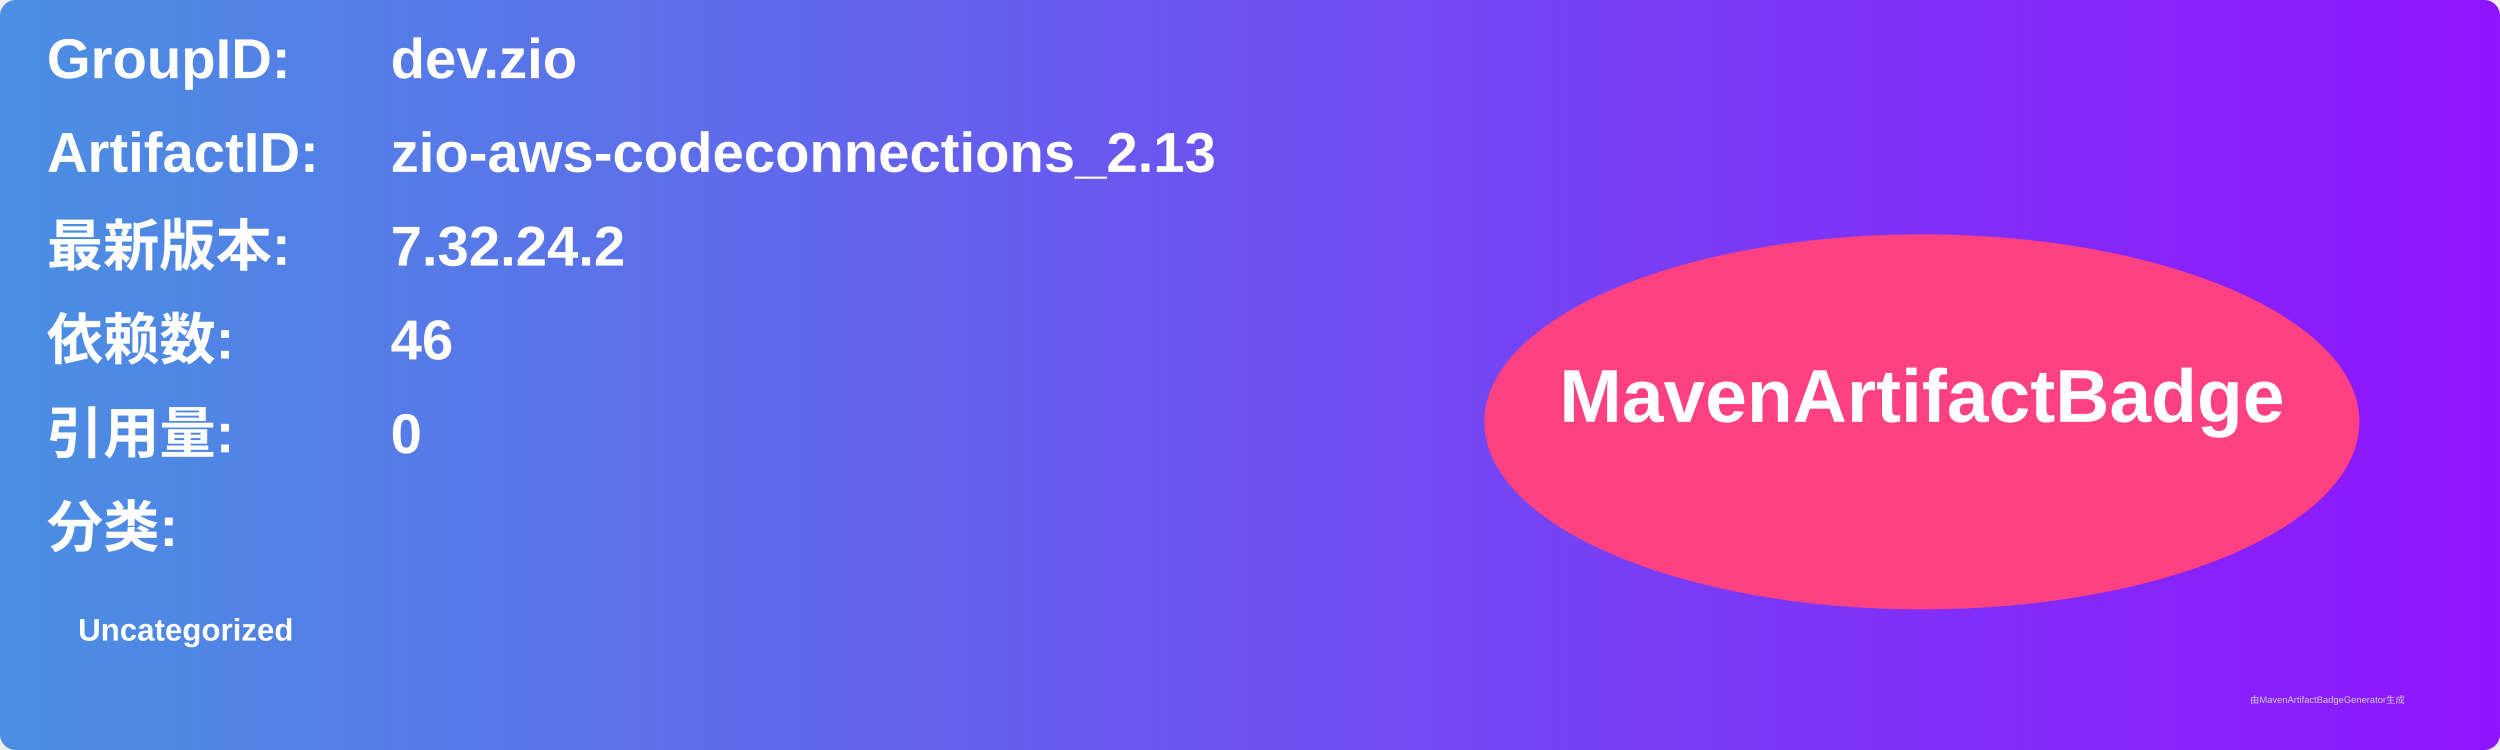
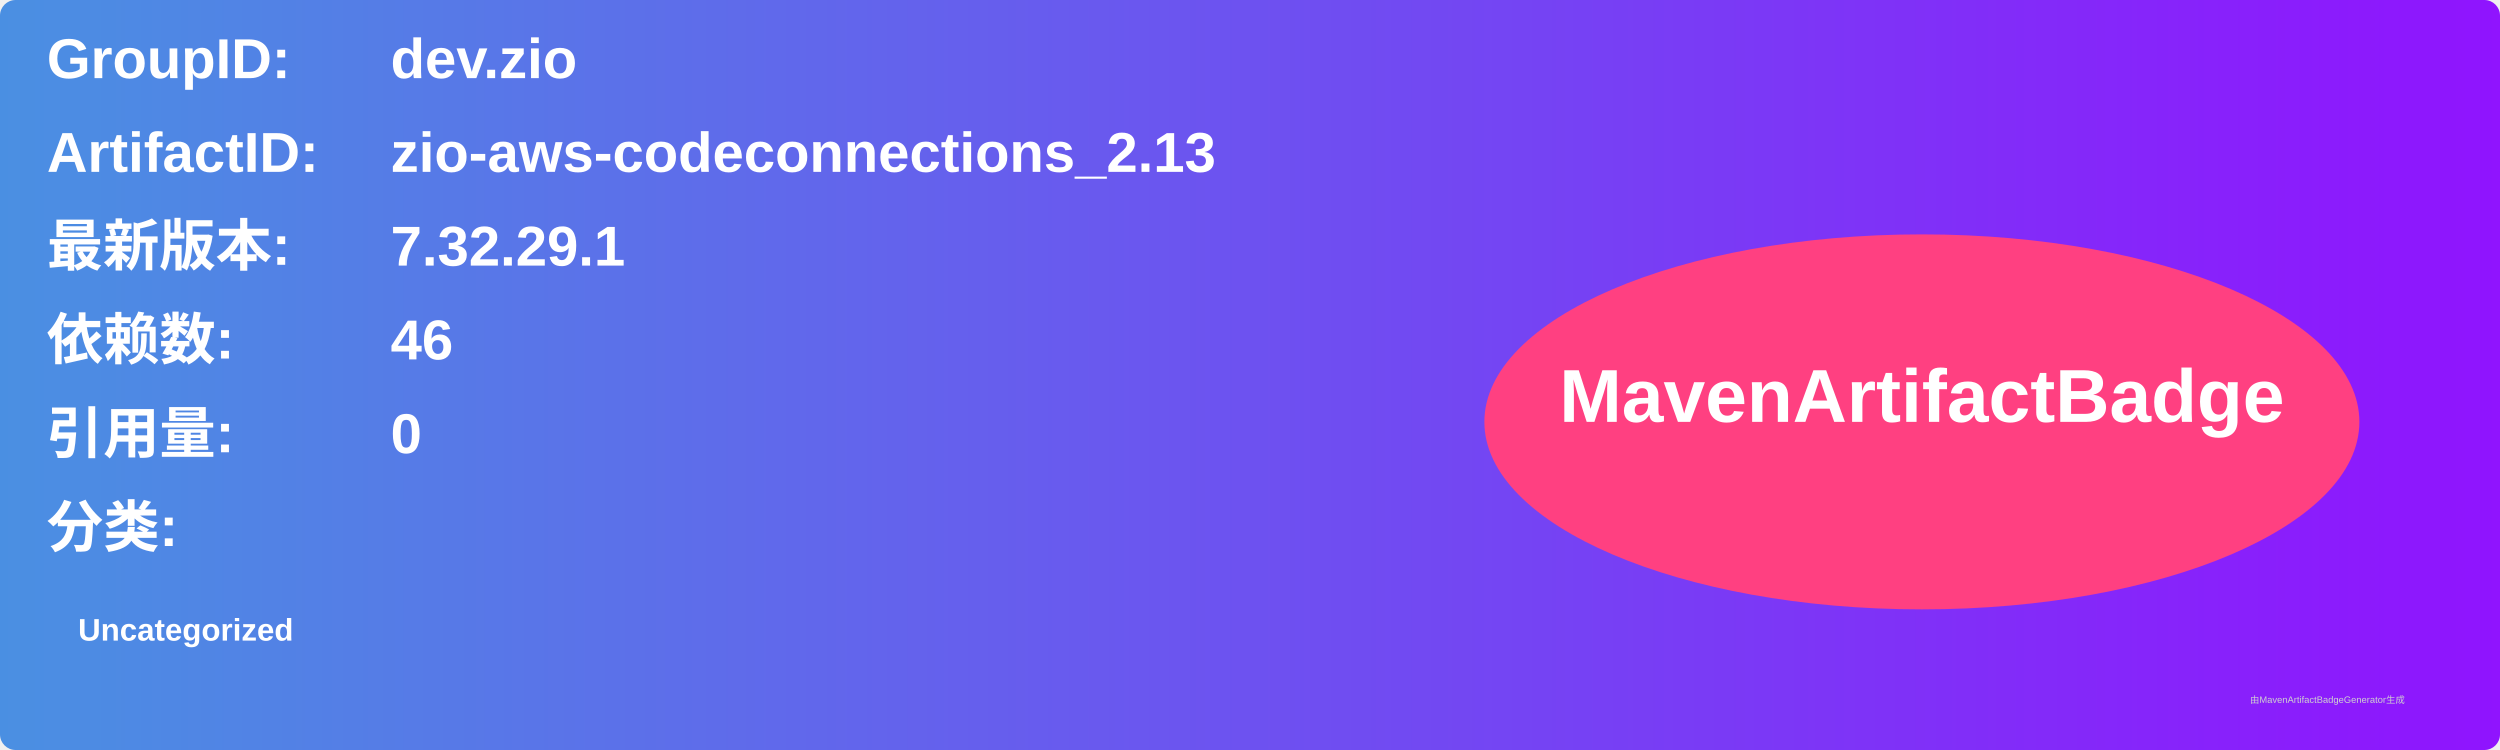
<svg xmlns="http://www.w3.org/2000/svg" width="800" height="240" viewBox="0 0 800 240">
  <linearGradient id="grad" x1="0%" y1="0%" x2="100%" y2="0%">
    <stop offset="0%" stop-color="#4a90e2" />
    <stop offset="100%" stop-color="#9013fe" />
  </linearGradient>
  <rect width="100%" height="100%" rx="5" ry="5" fill="url(#grad)" />
  <g transform="translate(15, 15)">
    <text x="0" y="10" font-family="Arial" font-size="18" fill="white" font-weight="bold" width="260">GroupID:</text>
    <text x="110" y="10" font-family="Arial" font-size="18" fill="white" font-weight="bold" width="460">dev.zio</text>
    <text x="0" y="40" font-family="Arial" font-size="18" fill="white" font-weight="bold" width="260">ArtifactID:</text>
    <text x="110" y="40" font-family="Arial" font-size="18" fill="white" font-weight="bold" width="460">zio-aws-codeconnections_2.13</text>
    <text x="0" y="70" font-family="Arial" font-size="18" fill="white" font-weight="bold">最新版本:</text>
    <text x="110" y="70" font-family="Arial" font-size="18" fill="white" font-weight="bold">
-       <tspan font-weight="bold">7.32.24.2</tspan>
+       <tspan font-weight="bold">7.32.29.1</tspan>
    </text>
    <text x="0" y="100" font-family="Arial" font-size="18" fill="white" font-weight="bold">依赖数: </text>
    <text x="110" y="100" font-family="Arial" font-size="18" fill="white">
      <tspan font-weight="bold">46</tspan>
    </text>
    <text x="0" y="130" font-family="Arial" font-size="18" fill="white" font-weight="bold">引用量: </text>
    <text x="110" y="130" font-family="Arial" font-size="18" fill="white">
      <tspan font-weight="bold">0</tspan>
    </text>
    <text x="0" y="160" font-family="Arial" font-size="18" fill="white" font-weight="bold">分类:</text>
    <text x="10" y="190" font-family="Arial" font-size="10" fill="white">
      <tspan font-weight="bold">Uncategorized</tspan>
    </text>
    <ellipse cx="600" cy="120" rx="140" ry="60" fill="#ff4081" />
    <text x="600" y="120" text-anchor="middle" font-family="Arial" font-size="24" fill="white" font-weight="bold">MavenArtifactBadge</text>
  </g>
  <text x="720" y="225" font-family="Arial" font-size="3" fill="#d0d0d0">由MavenArtifactBadgeGenerator生成</text>
</svg>
